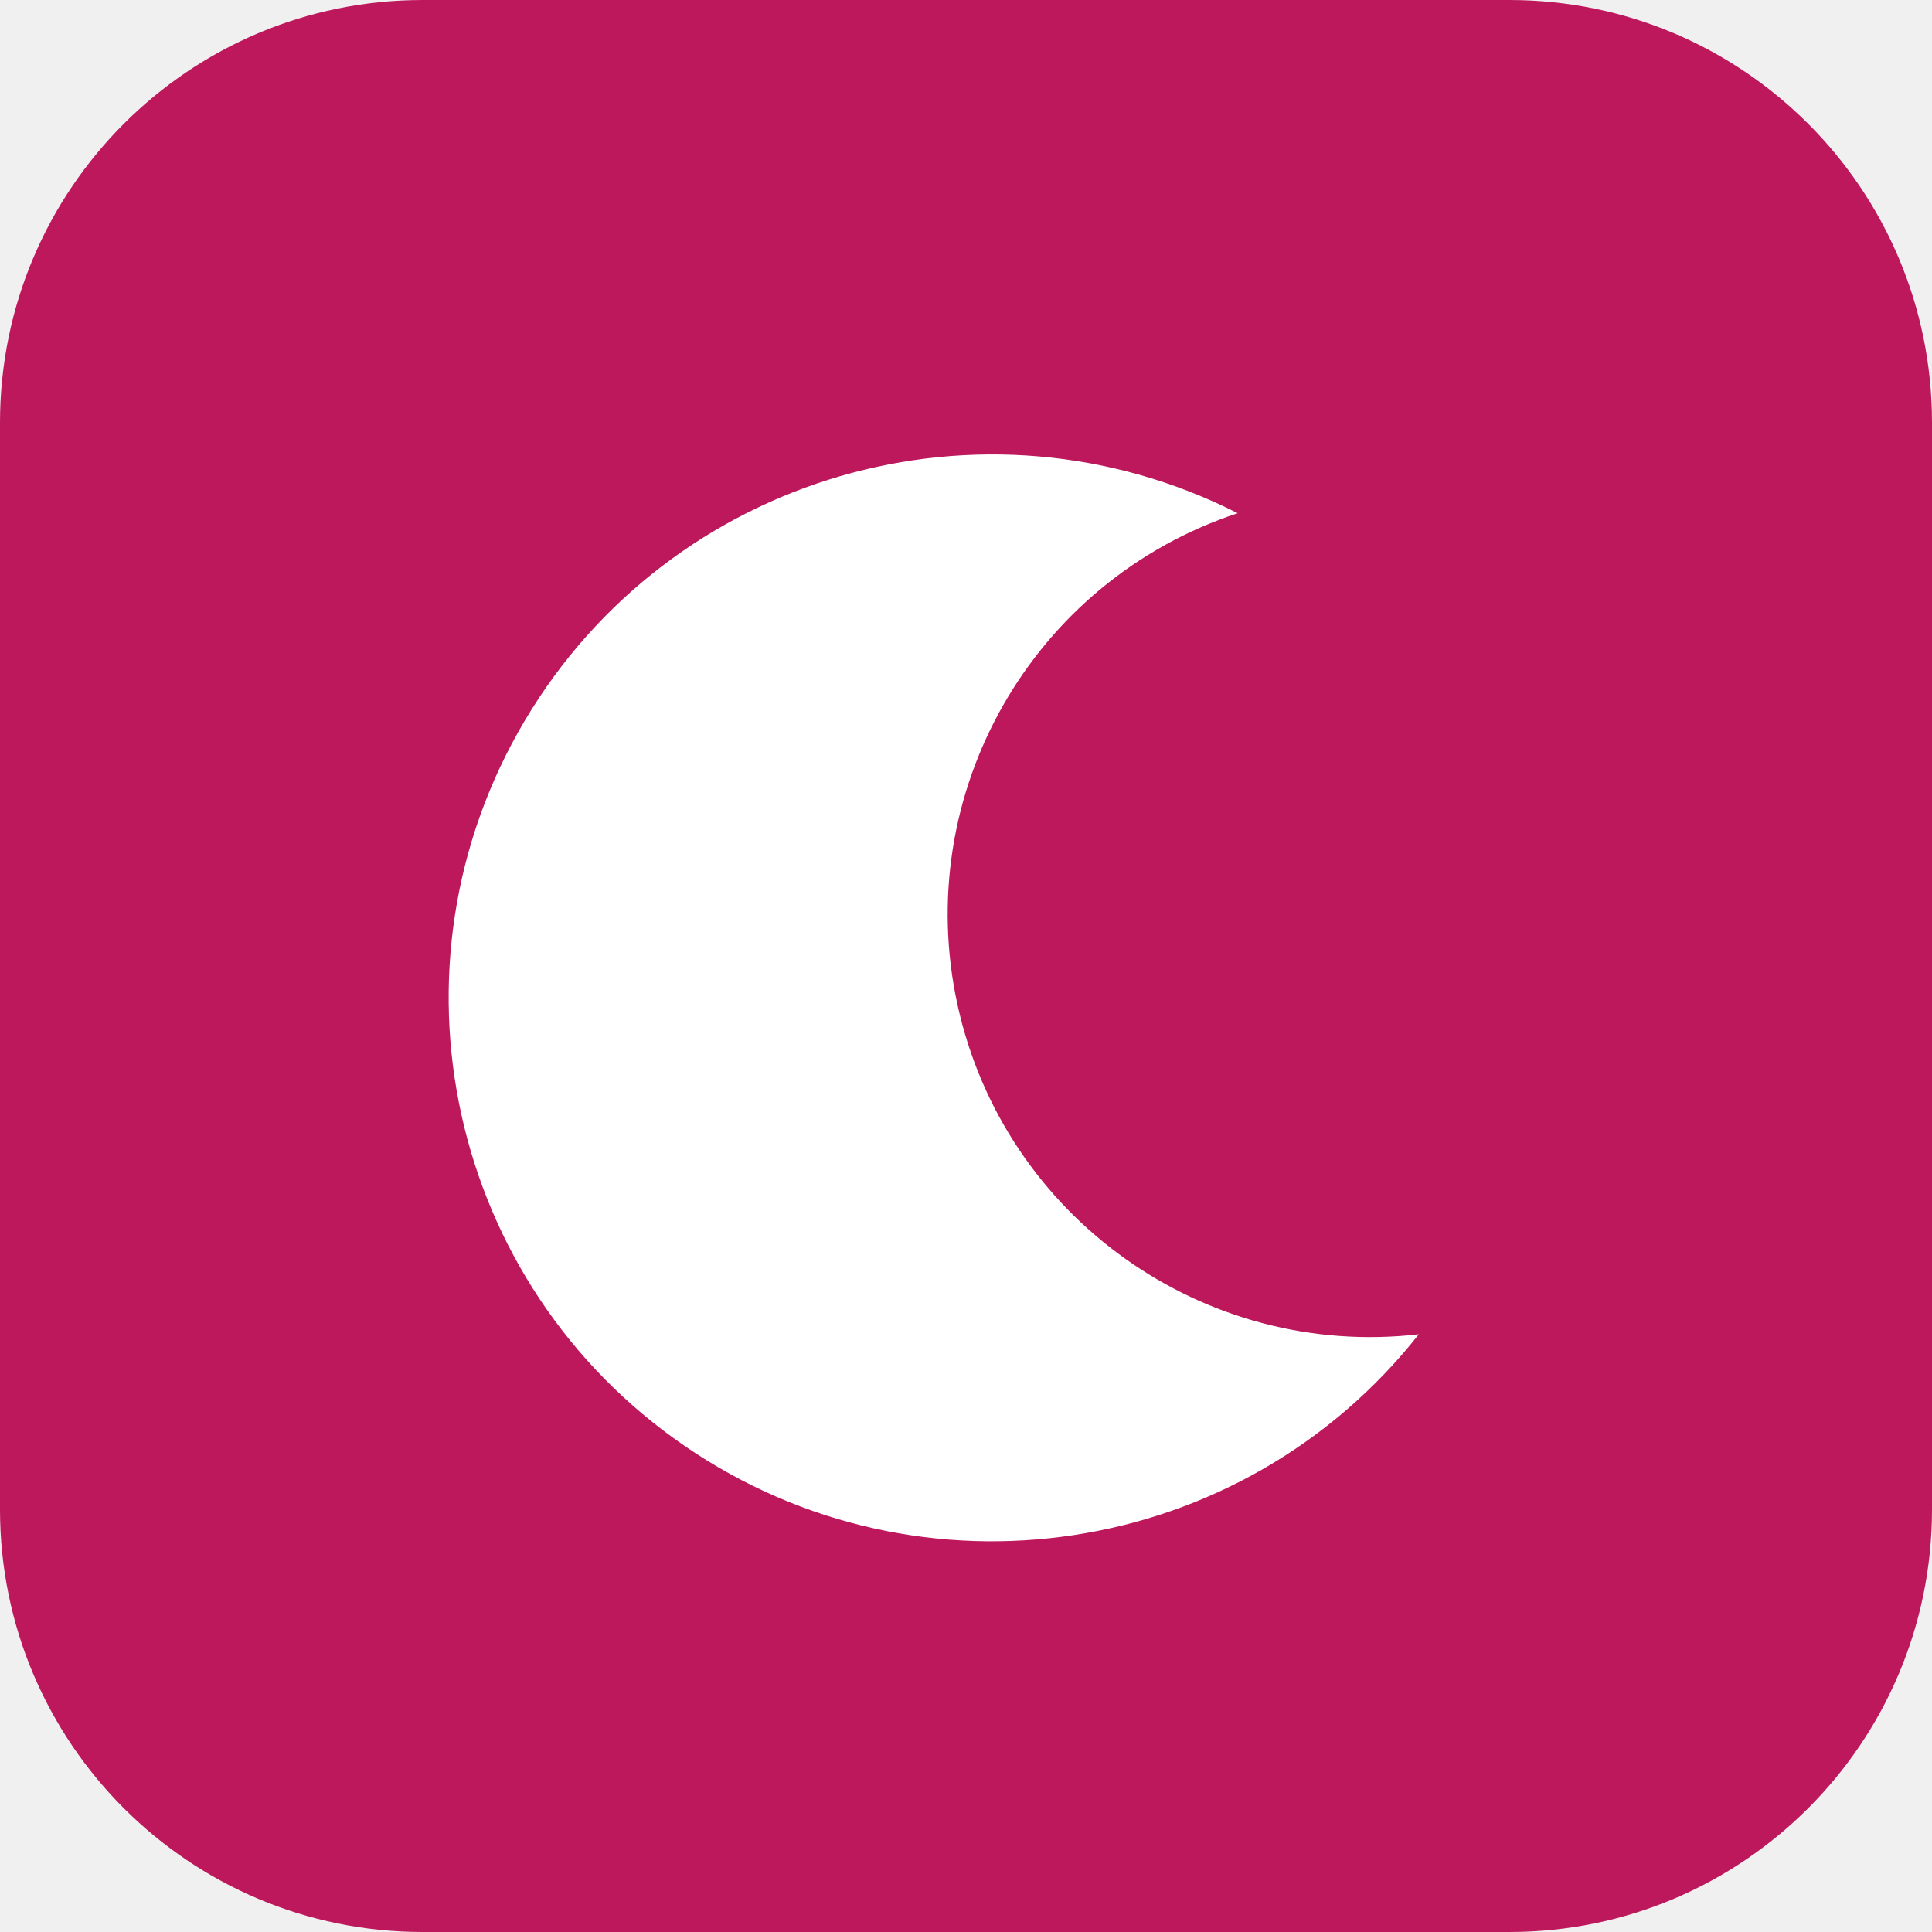
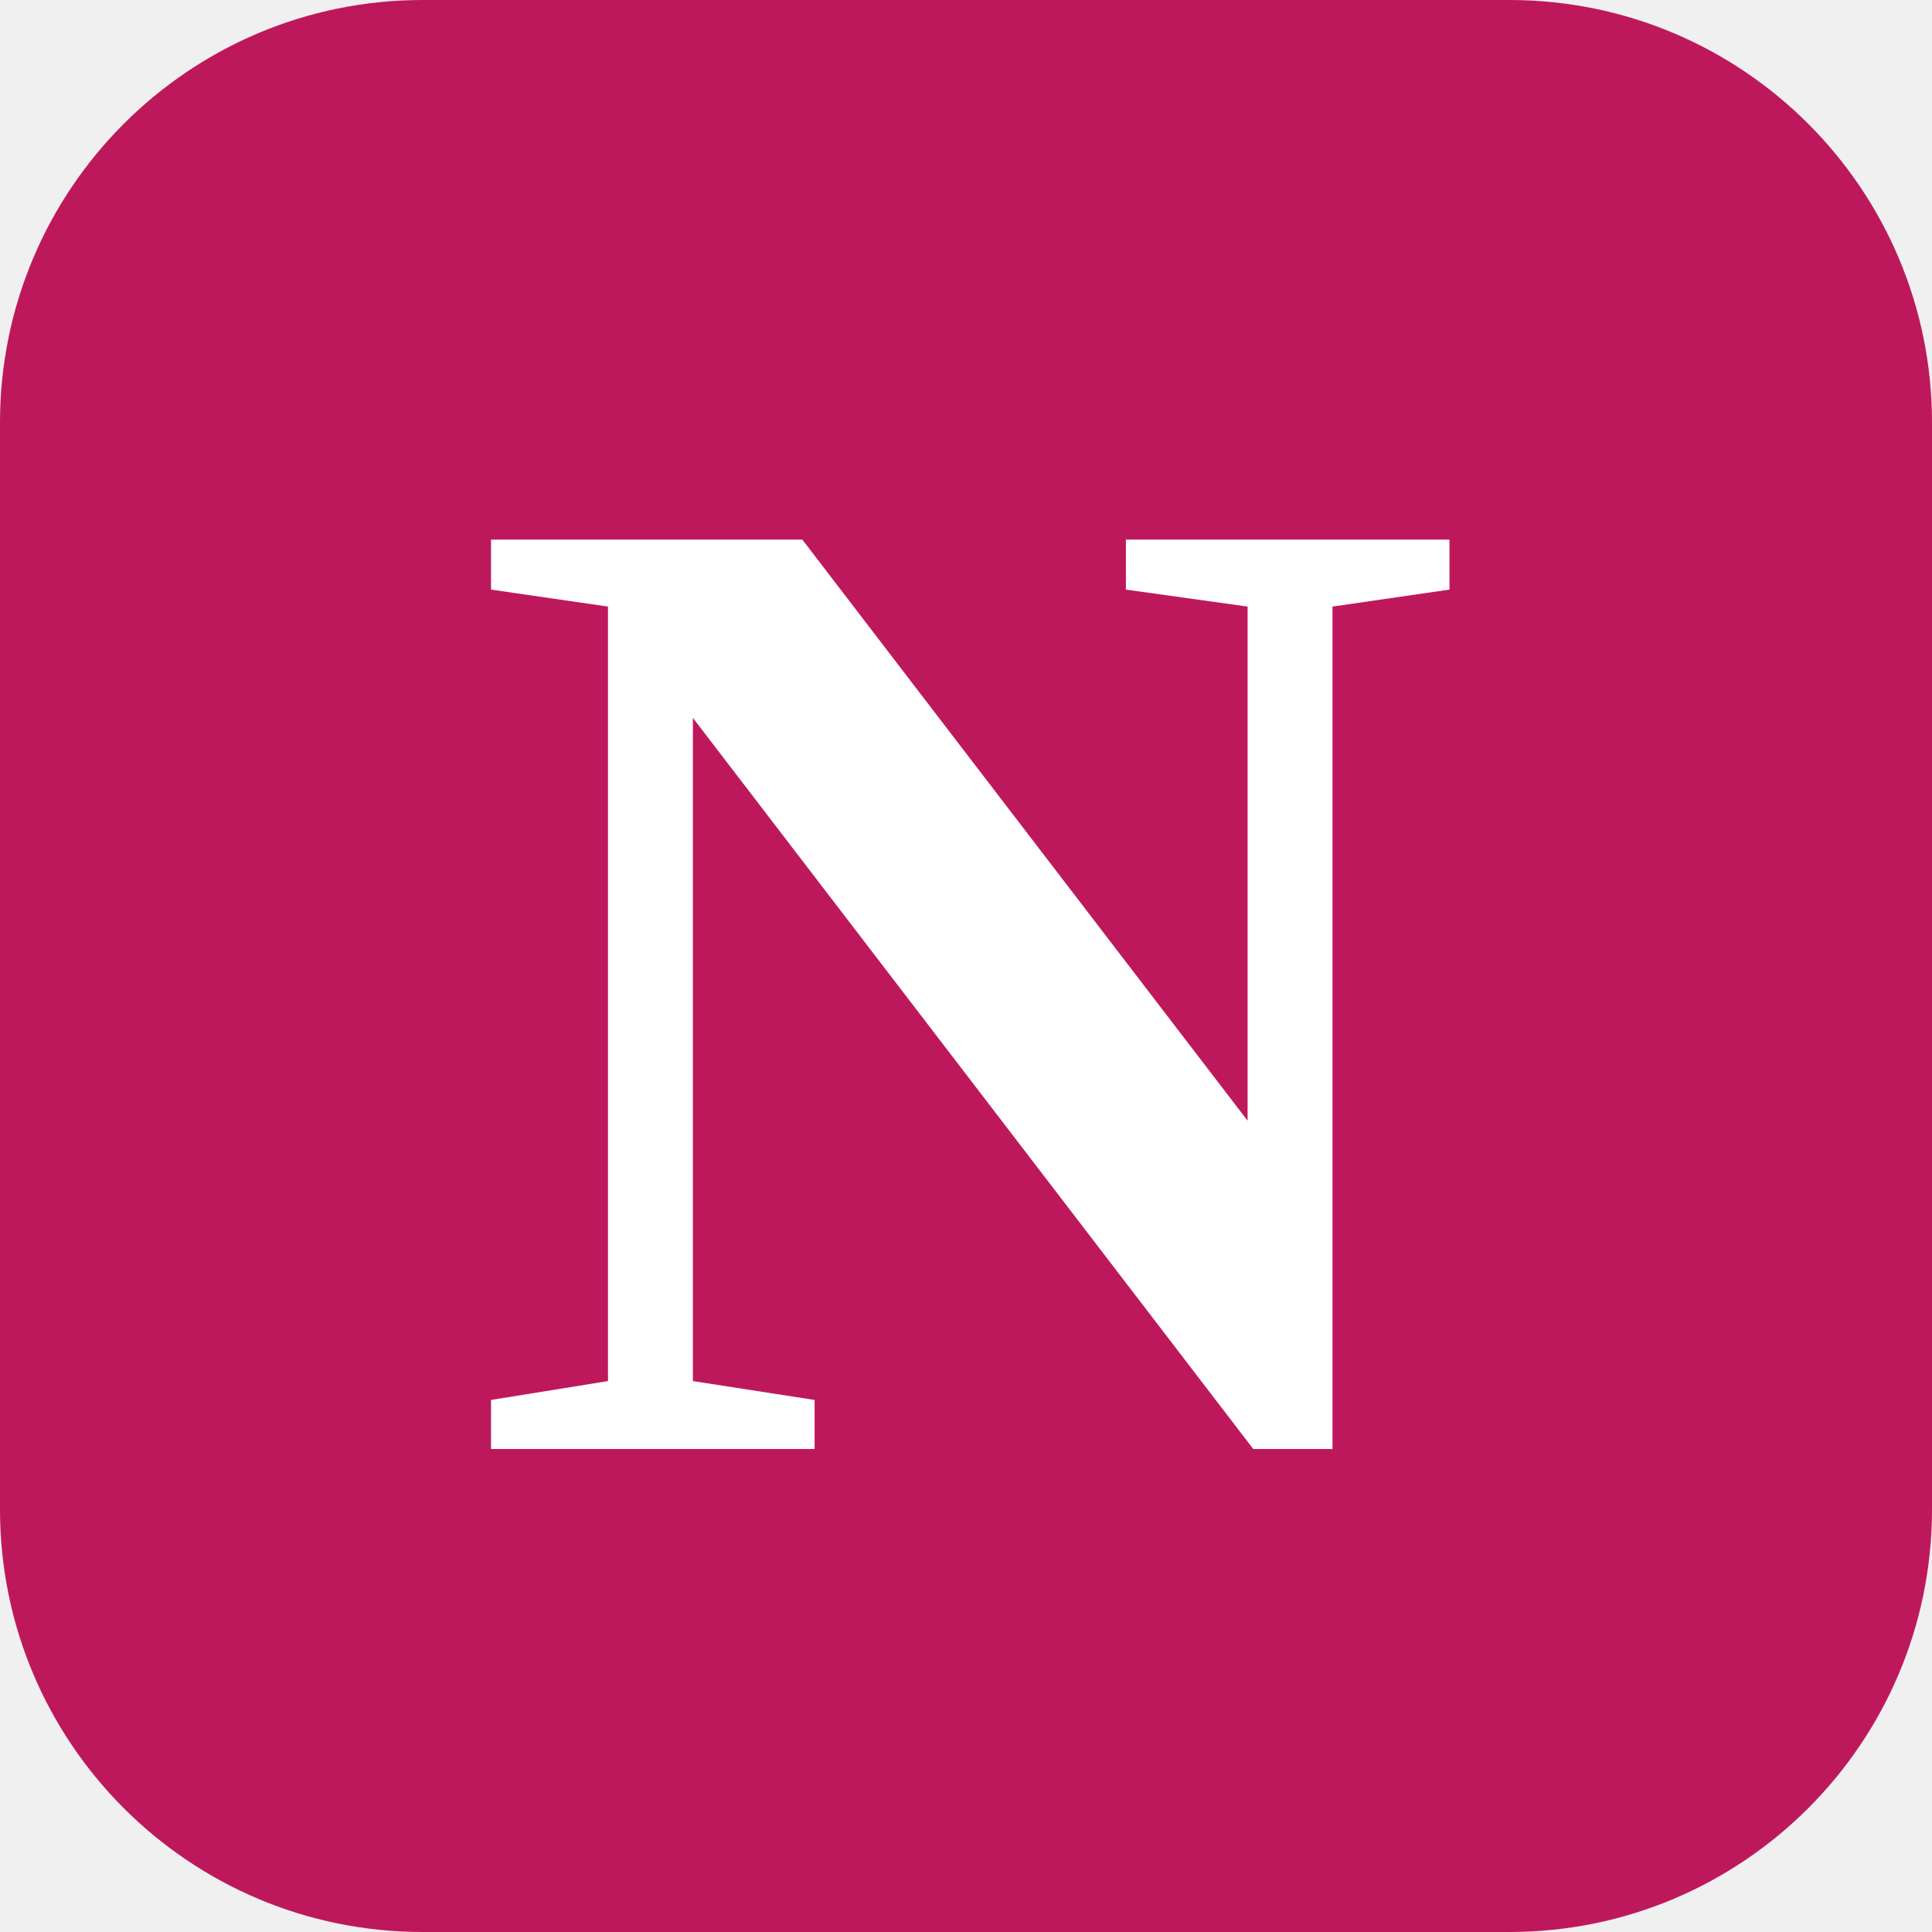
<svg xmlns="http://www.w3.org/2000/svg" viewBox="0 0 32 32">
  <rect width="32" height="32" rx="7" fill="#be185d" />
-   <path d="M20.5 8.5a9 9 0 1 0 3 13.6A7 7 0 0 1 20.5 8.5z" fill="#fff" />
+   <text x="16" y="24" text-anchor="middle" font-family="Georgia, 'Times New Roman', serif" font-size="23" font-weight="bold" fill="#fff">N</text>
</svg>
